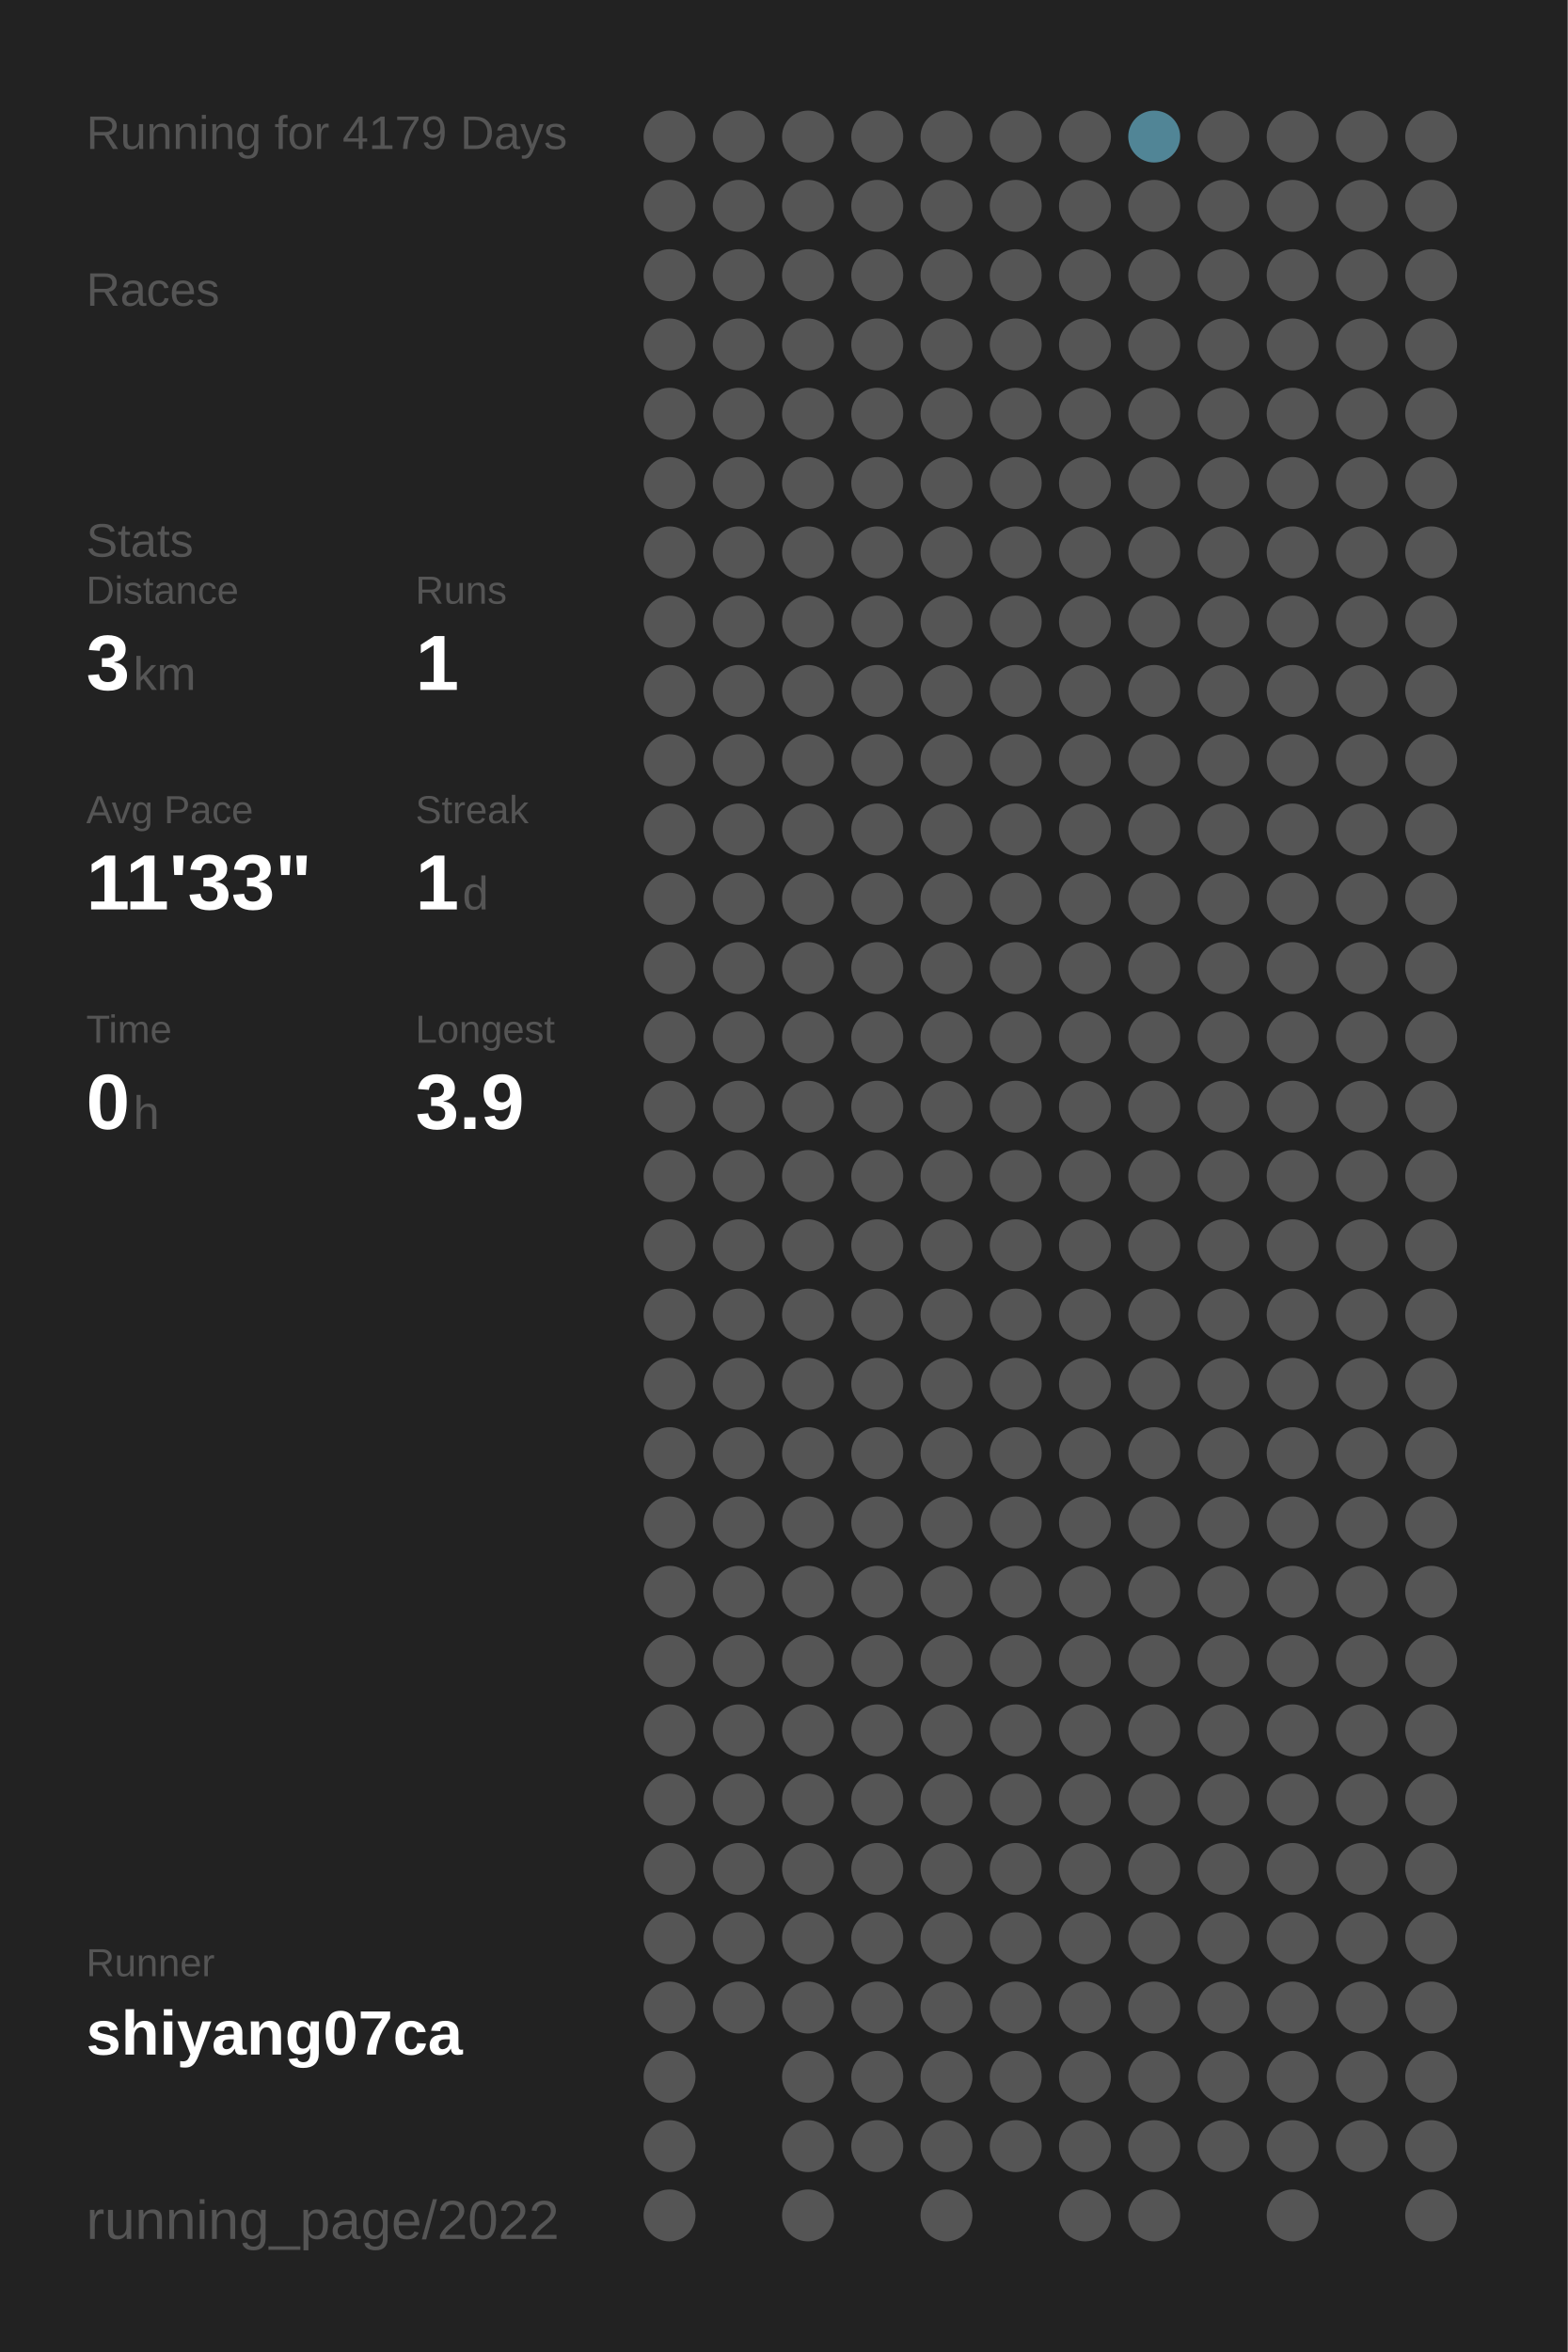
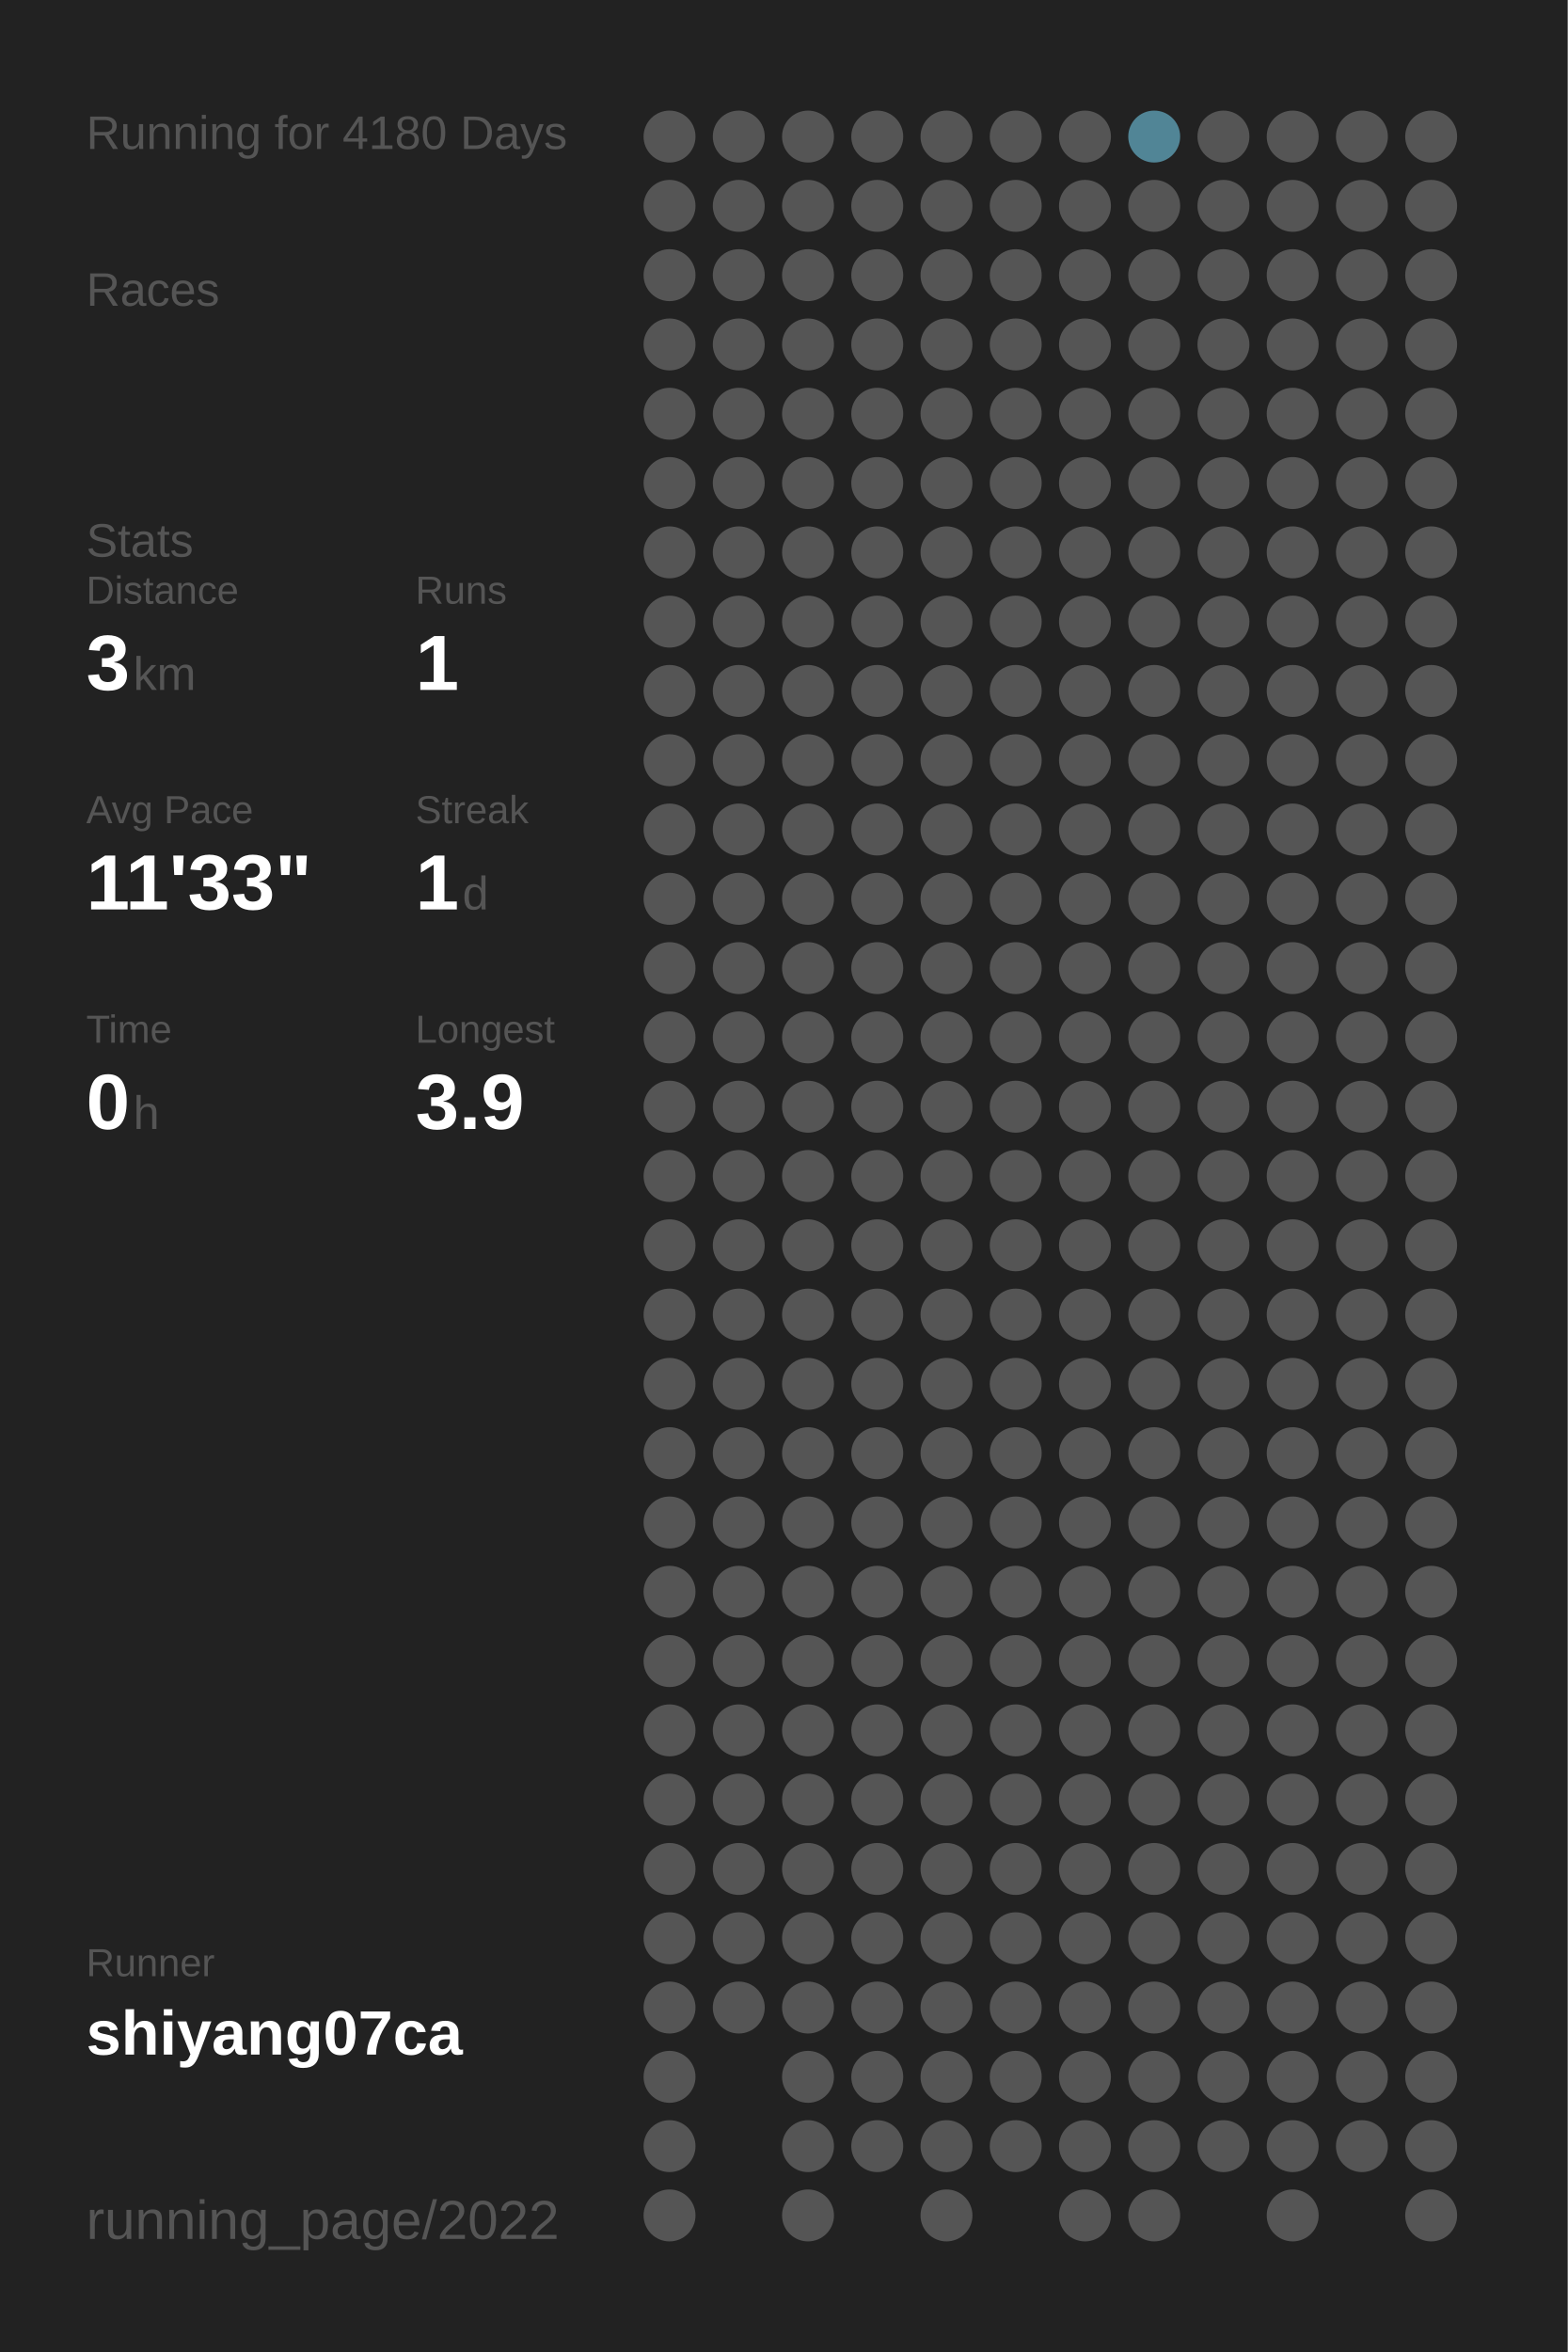
<svg xmlns="http://www.w3.org/2000/svg" baseProfile="full" height="300mm" version="1.1" viewBox="0,0,200,300" width="200mm">
  <defs />
  <rect fill="#222222" height="300" width="200" x="0" y="0" />
-   <text fill="#555555" style="font-size:6px; font-family:Arial;" x="11" y="19">Running for 4179 Days</text>
+   <text fill="#555555" style="font-size:6px; font-family:Arial;" x="11" y="19">Running for 4180 Days</text>
  <text fill="#555555" style="font-size:6px; font-family:Arial;" x="11" y="39">Races</text>
  <text fill="#555555" style="font-size:6px; font-family:Arial;" x="11" y="71">Stats</text>
  <text fill="#555555" style="font-size:5px; font-family:Arial;" x="11" y="77">Distance</text>
  <text fill="#FFFFFF" style="font-size:10px; font-family:Arial; font-weight:bold;" x="11" y="88">3</text>
  <text fill="#555555" style="font-size:6px; font-family:Arial;" x="17" y="88">km</text>
  <text fill="#555555" style="font-size:5px; font-family:Arial;" x="53" y="77">Runs</text>
  <text fill="#FFFFFF" style="font-size:10px; font-family:Arial; font-weight:bold;" x="53" y="88">1</text>
  <text fill="#555555" style="font-size:5px; font-family:Arial;" x="11" y="105">Avg Pace</text>
  <text fill="#FFFFFF" style="font-size:10px; font-family:Arial; font-weight:bold;" x="11" y="116">11'33"</text>
  <text fill="#555555" style="font-size:5px; font-family:Arial;" x="53" y="105">Streak</text>
  <text fill="#FFFFFF" style="font-size:10px; font-family:Arial; font-weight:bold;" x="53" y="116">1</text>
  <text fill="#555555" style="font-size:6px; font-family:Arial;" x="59" y="116">d</text>
  <text fill="#555555" style="font-size:5px; font-family:Arial;" x="11" y="133">Time</text>
  <text fill="#FFFFFF" style="font-size:10px; font-family:Arial; font-weight:bold;" x="11" y="144">0</text>
  <text fill="#555555" style="font-size:6px; font-family:Arial;" x="17" y="144">h</text>
  <text fill="#555555" style="font-size:5px; font-family:Arial;" x="53" y="133">Longest</text>
  <text fill="#FFFFFF" style="font-size:10px; font-family:Arial; font-weight:bold;" x="53" y="144">3.9</text>
  <text fill="#555555" style="font-size:5px; font-family:Arial;" x="11" y="252.065">Runner</text>
  <text fill="#FFFFFF" style="font-size:8px; font-family:Arial; font-weight:bold;" x="11" y="262.065">shiyang07ca</text>
  <text fill="#555555" style="font-size:7px; font-family:Arial;" x="11" y="285.581">running_page/2022</text>
  <circle cx="85.417" cy="17.419" fill="#555555" r="3.312" />
  <circle cx="85.417" cy="26.258" fill="#555555" r="3.312" />
  <circle cx="85.417" cy="35.097" fill="#555555" r="3.312" />
  <circle cx="85.417" cy="43.935" fill="#555555" r="3.312" />
  <circle cx="85.417" cy="52.774" fill="#555555" r="3.312" />
  <circle cx="85.417" cy="61.613" fill="#555555" r="3.312" />
  <circle cx="85.417" cy="70.452" fill="#555555" r="3.312" />
  <circle cx="85.417" cy="79.29" fill="#555555" r="3.312" />
  <circle cx="85.417" cy="88.129" fill="#555555" r="3.312" />
  <circle cx="85.417" cy="96.968" fill="#555555" r="3.312" />
  <circle cx="85.417" cy="105.806" fill="#555555" r="3.312" />
  <circle cx="85.417" cy="114.645" fill="#555555" r="3.312" />
  <circle cx="85.417" cy="123.484" fill="#555555" r="3.312" />
  <circle cx="85.417" cy="132.323" fill="#555555" r="3.312" />
  <circle cx="85.417" cy="141.161" fill="#555555" r="3.312" />
  <circle cx="85.417" cy="150" fill="#555555" r="3.312" />
  <circle cx="85.417" cy="158.839" fill="#555555" r="3.312" />
  <circle cx="85.417" cy="167.677" fill="#555555" r="3.312" />
  <circle cx="85.417" cy="176.516" fill="#555555" r="3.312" />
  <circle cx="85.417" cy="185.355" fill="#555555" r="3.312" />
  <circle cx="85.417" cy="194.194" fill="#555555" r="3.312" />
  <circle cx="85.417" cy="203.032" fill="#555555" r="3.312" />
  <circle cx="85.417" cy="211.871" fill="#555555" r="3.312" />
  <circle cx="85.417" cy="220.71" fill="#555555" r="3.312" />
  <circle cx="85.417" cy="229.548" fill="#555555" r="3.312" />
  <circle cx="85.417" cy="238.387" fill="#555555" r="3.312" />
  <circle cx="85.417" cy="247.226" fill="#555555" r="3.312" />
  <circle cx="85.417" cy="256.065" fill="#555555" r="3.312" />
  <circle cx="85.417" cy="264.903" fill="#555555" r="3.312" />
  <circle cx="85.417" cy="273.742" fill="#555555" r="3.312" />
  <circle cx="85.417" cy="282.581" fill="#555555" r="3.312" />
  <circle cx="94.25" cy="17.419" fill="#555555" r="3.312" />
  <circle cx="94.25" cy="26.258" fill="#555555" r="3.312" />
  <circle cx="94.25" cy="35.097" fill="#555555" r="3.312" />
  <circle cx="94.25" cy="43.935" fill="#555555" r="3.312" />
  <circle cx="94.25" cy="52.774" fill="#555555" r="3.312" />
  <circle cx="94.25" cy="61.613" fill="#555555" r="3.312" />
  <circle cx="94.25" cy="70.452" fill="#555555" r="3.312" />
  <circle cx="94.25" cy="79.29" fill="#555555" r="3.312" />
  <circle cx="94.25" cy="88.129" fill="#555555" r="3.312" />
  <circle cx="94.25" cy="96.968" fill="#555555" r="3.312" />
  <circle cx="94.25" cy="105.806" fill="#555555" r="3.312" />
  <circle cx="94.25" cy="114.645" fill="#555555" r="3.312" />
  <circle cx="94.25" cy="123.484" fill="#555555" r="3.312" />
  <circle cx="94.25" cy="132.323" fill="#555555" r="3.312" />
  <circle cx="94.25" cy="141.161" fill="#555555" r="3.312" />
  <circle cx="94.25" cy="150" fill="#555555" r="3.312" />
  <circle cx="94.25" cy="158.839" fill="#555555" r="3.312" />
  <circle cx="94.25" cy="167.677" fill="#555555" r="3.312" />
  <circle cx="94.25" cy="176.516" fill="#555555" r="3.312" />
  <circle cx="94.25" cy="185.355" fill="#555555" r="3.312" />
  <circle cx="94.25" cy="194.194" fill="#555555" r="3.312" />
  <circle cx="94.25" cy="203.032" fill="#555555" r="3.312" />
  <circle cx="94.25" cy="211.871" fill="#555555" r="3.312" />
  <circle cx="94.25" cy="220.71" fill="#555555" r="3.312" />
  <circle cx="94.25" cy="229.548" fill="#555555" r="3.312" />
  <circle cx="94.25" cy="238.387" fill="#555555" r="3.312" />
  <circle cx="94.25" cy="247.226" fill="#555555" r="3.312" />
  <circle cx="94.25" cy="256.065" fill="#555555" r="3.312" />
  <circle cx="103.083" cy="17.419" fill="#555555" r="3.312" />
  <circle cx="103.083" cy="26.258" fill="#555555" r="3.312" />
  <circle cx="103.083" cy="35.097" fill="#555555" r="3.312" />
  <circle cx="103.083" cy="43.935" fill="#555555" r="3.312" />
  <circle cx="103.083" cy="52.774" fill="#555555" r="3.312" />
  <circle cx="103.083" cy="61.613" fill="#555555" r="3.312" />
  <circle cx="103.083" cy="70.452" fill="#555555" r="3.312" />
  <circle cx="103.083" cy="79.29" fill="#555555" r="3.312" />
  <circle cx="103.083" cy="88.129" fill="#555555" r="3.312" />
  <circle cx="103.083" cy="96.968" fill="#555555" r="3.312" />
  <circle cx="103.083" cy="105.806" fill="#555555" r="3.312" />
  <circle cx="103.083" cy="114.645" fill="#555555" r="3.312" />
  <circle cx="103.083" cy="123.484" fill="#555555" r="3.312" />
  <circle cx="103.083" cy="132.323" fill="#555555" r="3.312" />
  <circle cx="103.083" cy="141.161" fill="#555555" r="3.312" />
  <circle cx="103.083" cy="150" fill="#555555" r="3.312" />
  <circle cx="103.083" cy="158.839" fill="#555555" r="3.312" />
  <circle cx="103.083" cy="167.677" fill="#555555" r="3.312" />
  <circle cx="103.083" cy="176.516" fill="#555555" r="3.312" />
  <circle cx="103.083" cy="185.355" fill="#555555" r="3.312" />
  <circle cx="103.083" cy="194.194" fill="#555555" r="3.312" />
  <circle cx="103.083" cy="203.032" fill="#555555" r="3.312" />
  <circle cx="103.083" cy="211.871" fill="#555555" r="3.312" />
  <circle cx="103.083" cy="220.71" fill="#555555" r="3.312" />
  <circle cx="103.083" cy="229.548" fill="#555555" r="3.312" />
  <circle cx="103.083" cy="238.387" fill="#555555" r="3.312" />
  <circle cx="103.083" cy="247.226" fill="#555555" r="3.312" />
  <circle cx="103.083" cy="256.065" fill="#555555" r="3.312" />
  <circle cx="103.083" cy="264.903" fill="#555555" r="3.312" />
  <circle cx="103.083" cy="273.742" fill="#555555" r="3.312" />
  <circle cx="103.083" cy="282.581" fill="#555555" r="3.312" />
  <circle cx="111.917" cy="17.419" fill="#555555" r="3.312" />
  <circle cx="111.917" cy="26.258" fill="#555555" r="3.312" />
  <circle cx="111.917" cy="35.097" fill="#555555" r="3.312" />
  <circle cx="111.917" cy="43.935" fill="#555555" r="3.312" />
  <circle cx="111.917" cy="52.774" fill="#555555" r="3.312" />
  <circle cx="111.917" cy="61.613" fill="#555555" r="3.312" />
  <circle cx="111.917" cy="70.452" fill="#555555" r="3.312" />
  <circle cx="111.917" cy="79.29" fill="#555555" r="3.312" />
  <circle cx="111.917" cy="88.129" fill="#555555" r="3.312" />
  <circle cx="111.917" cy="96.968" fill="#555555" r="3.312" />
  <circle cx="111.917" cy="105.806" fill="#555555" r="3.312" />
  <circle cx="111.917" cy="114.645" fill="#555555" r="3.312" />
  <circle cx="111.917" cy="123.484" fill="#555555" r="3.312" />
  <circle cx="111.917" cy="132.323" fill="#555555" r="3.312" />
  <circle cx="111.917" cy="141.161" fill="#555555" r="3.312" />
  <circle cx="111.917" cy="150" fill="#555555" r="3.312" />
  <circle cx="111.917" cy="158.839" fill="#555555" r="3.312" />
  <circle cx="111.917" cy="167.677" fill="#555555" r="3.312" />
  <circle cx="111.917" cy="176.516" fill="#555555" r="3.312" />
  <circle cx="111.917" cy="185.355" fill="#555555" r="3.312" />
  <circle cx="111.917" cy="194.194" fill="#555555" r="3.312" />
  <circle cx="111.917" cy="203.032" fill="#555555" r="3.312" />
  <circle cx="111.917" cy="211.871" fill="#555555" r="3.312" />
  <circle cx="111.917" cy="220.71" fill="#555555" r="3.312" />
  <circle cx="111.917" cy="229.548" fill="#555555" r="3.312" />
  <circle cx="111.917" cy="238.387" fill="#555555" r="3.312" />
  <circle cx="111.917" cy="247.226" fill="#555555" r="3.312" />
  <circle cx="111.917" cy="256.065" fill="#555555" r="3.312" />
  <circle cx="111.917" cy="264.903" fill="#555555" r="3.312" />
  <circle cx="111.917" cy="273.742" fill="#555555" r="3.312" />
  <circle cx="120.75" cy="17.419" fill="#555555" r="3.312" />
  <circle cx="120.75" cy="26.258" fill="#555555" r="3.312" />
  <circle cx="120.75" cy="35.097" fill="#555555" r="3.312" />
  <circle cx="120.75" cy="43.935" fill="#555555" r="3.312" />
  <circle cx="120.75" cy="52.774" fill="#555555" r="3.312" />
  <circle cx="120.75" cy="61.613" fill="#555555" r="3.312" />
  <circle cx="120.75" cy="70.452" fill="#555555" r="3.312" />
  <circle cx="120.75" cy="79.29" fill="#555555" r="3.312" />
  <circle cx="120.75" cy="88.129" fill="#555555" r="3.312" />
  <circle cx="120.75" cy="96.968" fill="#555555" r="3.312" />
  <circle cx="120.75" cy="105.806" fill="#555555" r="3.312" />
  <circle cx="120.75" cy="114.645" fill="#555555" r="3.312" />
  <circle cx="120.75" cy="123.484" fill="#555555" r="3.312" />
  <circle cx="120.75" cy="132.323" fill="#555555" r="3.312" />
  <circle cx="120.75" cy="141.161" fill="#555555" r="3.312" />
  <circle cx="120.75" cy="150" fill="#555555" r="3.312" />
  <circle cx="120.75" cy="158.839" fill="#555555" r="3.312" />
  <circle cx="120.75" cy="167.677" fill="#555555" r="3.312" />
  <circle cx="120.75" cy="176.516" fill="#555555" r="3.312" />
  <circle cx="120.75" cy="185.355" fill="#555555" r="3.312" />
  <circle cx="120.75" cy="194.194" fill="#555555" r="3.312" />
  <circle cx="120.75" cy="203.032" fill="#555555" r="3.312" />
  <circle cx="120.75" cy="211.871" fill="#555555" r="3.312" />
  <circle cx="120.75" cy="220.71" fill="#555555" r="3.312" />
  <circle cx="120.75" cy="229.548" fill="#555555" r="3.312" />
  <circle cx="120.75" cy="238.387" fill="#555555" r="3.312" />
  <circle cx="120.75" cy="247.226" fill="#555555" r="3.312" />
  <circle cx="120.75" cy="256.065" fill="#555555" r="3.312" />
  <circle cx="120.75" cy="264.903" fill="#555555" r="3.312" />
  <circle cx="120.75" cy="273.742" fill="#555555" r="3.312" />
  <circle cx="120.75" cy="282.581" fill="#555555" r="3.312" />
  <circle cx="129.583" cy="17.419" fill="#555555" r="3.312" />
  <circle cx="129.583" cy="26.258" fill="#555555" r="3.312" />
  <circle cx="129.583" cy="35.097" fill="#555555" r="3.312" />
  <circle cx="129.583" cy="43.935" fill="#555555" r="3.312" />
  <circle cx="129.583" cy="52.774" fill="#555555" r="3.312" />
  <circle cx="129.583" cy="61.613" fill="#555555" r="3.312" />
  <circle cx="129.583" cy="70.452" fill="#555555" r="3.312" />
  <circle cx="129.583" cy="79.29" fill="#555555" r="3.312" />
  <circle cx="129.583" cy="88.129" fill="#555555" r="3.312" />
  <circle cx="129.583" cy="96.968" fill="#555555" r="3.312" />
  <circle cx="129.583" cy="105.806" fill="#555555" r="3.312" />
  <circle cx="129.583" cy="114.645" fill="#555555" r="3.312" />
  <circle cx="129.583" cy="123.484" fill="#555555" r="3.312" />
  <circle cx="129.583" cy="132.323" fill="#555555" r="3.312" />
  <circle cx="129.583" cy="141.161" fill="#555555" r="3.312" />
  <circle cx="129.583" cy="150" fill="#555555" r="3.312" />
  <circle cx="129.583" cy="158.839" fill="#555555" r="3.312" />
  <circle cx="129.583" cy="167.677" fill="#555555" r="3.312" />
  <circle cx="129.583" cy="176.516" fill="#555555" r="3.312" />
  <circle cx="129.583" cy="185.355" fill="#555555" r="3.312" />
  <circle cx="129.583" cy="194.194" fill="#555555" r="3.312" />
  <circle cx="129.583" cy="203.032" fill="#555555" r="3.312" />
  <circle cx="129.583" cy="211.871" fill="#555555" r="3.312" />
  <circle cx="129.583" cy="220.71" fill="#555555" r="3.312" />
  <circle cx="129.583" cy="229.548" fill="#555555" r="3.312" />
  <circle cx="129.583" cy="238.387" fill="#555555" r="3.312" />
  <circle cx="129.583" cy="247.226" fill="#555555" r="3.312" />
  <circle cx="129.583" cy="256.065" fill="#555555" r="3.312" />
  <circle cx="129.583" cy="264.903" fill="#555555" r="3.312" />
  <circle cx="129.583" cy="273.742" fill="#555555" r="3.312" />
  <circle cx="138.417" cy="17.419" fill="#555555" r="3.312" />
  <circle cx="138.417" cy="26.258" fill="#555555" r="3.312" />
  <circle cx="138.417" cy="35.097" fill="#555555" r="3.312" />
  <circle cx="138.417" cy="43.935" fill="#555555" r="3.312" />
  <circle cx="138.417" cy="52.774" fill="#555555" r="3.312" />
  <circle cx="138.417" cy="61.613" fill="#555555" r="3.312" />
  <circle cx="138.417" cy="70.452" fill="#555555" r="3.312" />
  <circle cx="138.417" cy="79.29" fill="#555555" r="3.312" />
  <circle cx="138.417" cy="88.129" fill="#555555" r="3.312" />
  <circle cx="138.417" cy="96.968" fill="#555555" r="3.312" />
  <circle cx="138.417" cy="105.806" fill="#555555" r="3.312" />
  <circle cx="138.417" cy="114.645" fill="#555555" r="3.312" />
  <circle cx="138.417" cy="123.484" fill="#555555" r="3.312" />
  <circle cx="138.417" cy="132.323" fill="#555555" r="3.312" />
  <circle cx="138.417" cy="141.161" fill="#555555" r="3.312" />
  <circle cx="138.417" cy="150" fill="#555555" r="3.312" />
  <circle cx="138.417" cy="158.839" fill="#555555" r="3.312" />
  <circle cx="138.417" cy="167.677" fill="#555555" r="3.312" />
  <circle cx="138.417" cy="176.516" fill="#555555" r="3.312" />
  <circle cx="138.417" cy="185.355" fill="#555555" r="3.312" />
  <circle cx="138.417" cy="194.194" fill="#555555" r="3.312" />
  <circle cx="138.417" cy="203.032" fill="#555555" r="3.312" />
  <circle cx="138.417" cy="211.871" fill="#555555" r="3.312" />
  <circle cx="138.417" cy="220.71" fill="#555555" r="3.312" />
  <circle cx="138.417" cy="229.548" fill="#555555" r="3.312" />
  <circle cx="138.417" cy="238.387" fill="#555555" r="3.312" />
  <circle cx="138.417" cy="247.226" fill="#555555" r="3.312" />
  <circle cx="138.417" cy="256.065" fill="#555555" r="3.312" />
  <circle cx="138.417" cy="264.903" fill="#555555" r="3.312" />
  <circle cx="138.417" cy="273.742" fill="#555555" r="3.312" />
  <circle cx="138.417" cy="282.581" fill="#555555" r="3.312" />
  <circle cx="147.25" cy="17.419" fill="#518596" r="3.312" />
  <circle cx="147.25" cy="26.258" fill="#555555" r="3.312" />
  <circle cx="147.25" cy="35.097" fill="#555555" r="3.312" />
  <circle cx="147.25" cy="43.935" fill="#555555" r="3.312" />
  <circle cx="147.25" cy="52.774" fill="#555555" r="3.312" />
  <circle cx="147.25" cy="61.613" fill="#555555" r="3.312" />
  <circle cx="147.25" cy="70.452" fill="#555555" r="3.312" />
  <circle cx="147.25" cy="79.29" fill="#555555" r="3.312" />
  <circle cx="147.25" cy="88.129" fill="#555555" r="3.312" />
  <circle cx="147.25" cy="96.968" fill="#555555" r="3.312" />
  <circle cx="147.25" cy="105.806" fill="#555555" r="3.312" />
  <circle cx="147.25" cy="114.645" fill="#555555" r="3.312" />
  <circle cx="147.25" cy="123.484" fill="#555555" r="3.312" />
  <circle cx="147.25" cy="132.323" fill="#555555" r="3.312" />
  <circle cx="147.25" cy="141.161" fill="#555555" r="3.312" />
  <circle cx="147.25" cy="150" fill="#555555" r="3.312" />
  <circle cx="147.25" cy="158.839" fill="#555555" r="3.312" />
  <circle cx="147.25" cy="167.677" fill="#555555" r="3.312" />
  <circle cx="147.25" cy="176.516" fill="#555555" r="3.312" />
  <circle cx="147.25" cy="185.355" fill="#555555" r="3.312" />
  <circle cx="147.25" cy="194.194" fill="#555555" r="3.312" />
  <circle cx="147.25" cy="203.032" fill="#555555" r="3.312" />
  <circle cx="147.25" cy="211.871" fill="#555555" r="3.312" />
  <circle cx="147.25" cy="220.71" fill="#555555" r="3.312" />
  <circle cx="147.25" cy="229.548" fill="#555555" r="3.312" />
  <circle cx="147.25" cy="238.387" fill="#555555" r="3.312" />
  <circle cx="147.25" cy="247.226" fill="#555555" r="3.312" />
  <circle cx="147.25" cy="256.065" fill="#555555" r="3.312" />
  <circle cx="147.25" cy="264.903" fill="#555555" r="3.312" />
  <circle cx="147.25" cy="273.742" fill="#555555" r="3.312" />
  <circle cx="147.25" cy="282.581" fill="#555555" r="3.312" />
  <circle cx="156.083" cy="17.419" fill="#555555" r="3.312" />
  <circle cx="156.083" cy="26.258" fill="#555555" r="3.312" />
  <circle cx="156.083" cy="35.097" fill="#555555" r="3.312" />
  <circle cx="156.083" cy="43.935" fill="#555555" r="3.312" />
  <circle cx="156.083" cy="52.774" fill="#555555" r="3.312" />
  <circle cx="156.083" cy="61.613" fill="#555555" r="3.312" />
  <circle cx="156.083" cy="70.452" fill="#555555" r="3.312" />
  <circle cx="156.083" cy="79.29" fill="#555555" r="3.312" />
  <circle cx="156.083" cy="88.129" fill="#555555" r="3.312" />
  <circle cx="156.083" cy="96.968" fill="#555555" r="3.312" />
  <circle cx="156.083" cy="105.806" fill="#555555" r="3.312" />
  <circle cx="156.083" cy="114.645" fill="#555555" r="3.312" />
  <circle cx="156.083" cy="123.484" fill="#555555" r="3.312" />
  <circle cx="156.083" cy="132.323" fill="#555555" r="3.312" />
  <circle cx="156.083" cy="141.161" fill="#555555" r="3.312" />
  <circle cx="156.083" cy="150" fill="#555555" r="3.312" />
  <circle cx="156.083" cy="158.839" fill="#555555" r="3.312" />
  <circle cx="156.083" cy="167.677" fill="#555555" r="3.312" />
  <circle cx="156.083" cy="176.516" fill="#555555" r="3.312" />
  <circle cx="156.083" cy="185.355" fill="#555555" r="3.312" />
  <circle cx="156.083" cy="194.194" fill="#555555" r="3.312" />
  <circle cx="156.083" cy="203.032" fill="#555555" r="3.312" />
  <circle cx="156.083" cy="211.871" fill="#555555" r="3.312" />
  <circle cx="156.083" cy="220.71" fill="#555555" r="3.312" />
  <circle cx="156.083" cy="229.548" fill="#555555" r="3.312" />
  <circle cx="156.083" cy="238.387" fill="#555555" r="3.312" />
  <circle cx="156.083" cy="247.226" fill="#555555" r="3.312" />
  <circle cx="156.083" cy="256.065" fill="#555555" r="3.312" />
  <circle cx="156.083" cy="264.903" fill="#555555" r="3.312" />
  <circle cx="156.083" cy="273.742" fill="#555555" r="3.312" />
  <circle cx="164.917" cy="17.419" fill="#555555" r="3.312" />
  <circle cx="164.917" cy="26.258" fill="#555555" r="3.312" />
  <circle cx="164.917" cy="35.097" fill="#555555" r="3.312" />
  <circle cx="164.917" cy="43.935" fill="#555555" r="3.312" />
  <circle cx="164.917" cy="52.774" fill="#555555" r="3.312" />
  <circle cx="164.917" cy="61.613" fill="#555555" r="3.312" />
  <circle cx="164.917" cy="70.452" fill="#555555" r="3.312" />
  <circle cx="164.917" cy="79.29" fill="#555555" r="3.312" />
  <circle cx="164.917" cy="88.129" fill="#555555" r="3.312" />
  <circle cx="164.917" cy="96.968" fill="#555555" r="3.312" />
  <circle cx="164.917" cy="105.806" fill="#555555" r="3.312" />
  <circle cx="164.917" cy="114.645" fill="#555555" r="3.312" />
  <circle cx="164.917" cy="123.484" fill="#555555" r="3.312" />
  <circle cx="164.917" cy="132.323" fill="#555555" r="3.312" />
  <circle cx="164.917" cy="141.161" fill="#555555" r="3.312" />
  <circle cx="164.917" cy="150" fill="#555555" r="3.312" />
  <circle cx="164.917" cy="158.839" fill="#555555" r="3.312" />
  <circle cx="164.917" cy="167.677" fill="#555555" r="3.312" />
  <circle cx="164.917" cy="176.516" fill="#555555" r="3.312" />
  <circle cx="164.917" cy="185.355" fill="#555555" r="3.312" />
  <circle cx="164.917" cy="194.194" fill="#555555" r="3.312" />
  <circle cx="164.917" cy="203.032" fill="#555555" r="3.312" />
  <circle cx="164.917" cy="211.871" fill="#555555" r="3.312" />
  <circle cx="164.917" cy="220.71" fill="#555555" r="3.312" />
  <circle cx="164.917" cy="229.548" fill="#555555" r="3.312" />
  <circle cx="164.917" cy="238.387" fill="#555555" r="3.312" />
  <circle cx="164.917" cy="247.226" fill="#555555" r="3.312" />
  <circle cx="164.917" cy="256.065" fill="#555555" r="3.312" />
  <circle cx="164.917" cy="264.903" fill="#555555" r="3.312" />
  <circle cx="164.917" cy="273.742" fill="#555555" r="3.312" />
  <circle cx="164.917" cy="282.581" fill="#555555" r="3.312" />
  <circle cx="173.75" cy="17.419" fill="#555555" r="3.312" />
  <circle cx="173.75" cy="26.258" fill="#555555" r="3.312" />
  <circle cx="173.75" cy="35.097" fill="#555555" r="3.312" />
  <circle cx="173.75" cy="43.935" fill="#555555" r="3.312" />
  <circle cx="173.75" cy="52.774" fill="#555555" r="3.312" />
  <circle cx="173.75" cy="61.613" fill="#555555" r="3.312" />
  <circle cx="173.75" cy="70.452" fill="#555555" r="3.312" />
  <circle cx="173.75" cy="79.29" fill="#555555" r="3.312" />
  <circle cx="173.75" cy="88.129" fill="#555555" r="3.312" />
  <circle cx="173.75" cy="96.968" fill="#555555" r="3.312" />
  <circle cx="173.75" cy="105.806" fill="#555555" r="3.312" />
  <circle cx="173.75" cy="114.645" fill="#555555" r="3.312" />
  <circle cx="173.75" cy="123.484" fill="#555555" r="3.312" />
  <circle cx="173.75" cy="132.323" fill="#555555" r="3.312" />
  <circle cx="173.75" cy="141.161" fill="#555555" r="3.312" />
  <circle cx="173.75" cy="150" fill="#555555" r="3.312" />
  <circle cx="173.75" cy="158.839" fill="#555555" r="3.312" />
  <circle cx="173.75" cy="167.677" fill="#555555" r="3.312" />
  <circle cx="173.75" cy="176.516" fill="#555555" r="3.312" />
  <circle cx="173.75" cy="185.355" fill="#555555" r="3.312" />
  <circle cx="173.75" cy="194.194" fill="#555555" r="3.312" />
  <circle cx="173.75" cy="203.032" fill="#555555" r="3.312" />
  <circle cx="173.75" cy="211.871" fill="#555555" r="3.312" />
  <circle cx="173.75" cy="220.71" fill="#555555" r="3.312" />
  <circle cx="173.75" cy="229.548" fill="#555555" r="3.312" />
  <circle cx="173.75" cy="238.387" fill="#555555" r="3.312" />
  <circle cx="173.75" cy="247.226" fill="#555555" r="3.312" />
  <circle cx="173.75" cy="256.065" fill="#555555" r="3.312" />
  <circle cx="173.75" cy="264.903" fill="#555555" r="3.312" />
  <circle cx="173.75" cy="273.742" fill="#555555" r="3.312" />
  <circle cx="182.583" cy="17.419" fill="#555555" r="3.312" />
  <circle cx="182.583" cy="26.258" fill="#555555" r="3.312" />
  <circle cx="182.583" cy="35.097" fill="#555555" r="3.312" />
  <circle cx="182.583" cy="43.935" fill="#555555" r="3.312" />
  <circle cx="182.583" cy="52.774" fill="#555555" r="3.312" />
  <circle cx="182.583" cy="61.613" fill="#555555" r="3.312" />
  <circle cx="182.583" cy="70.452" fill="#555555" r="3.312" />
  <circle cx="182.583" cy="79.29" fill="#555555" r="3.312" />
  <circle cx="182.583" cy="88.129" fill="#555555" r="3.312" />
  <circle cx="182.583" cy="96.968" fill="#555555" r="3.312" />
  <circle cx="182.583" cy="105.806" fill="#555555" r="3.312" />
  <circle cx="182.583" cy="114.645" fill="#555555" r="3.312" />
  <circle cx="182.583" cy="123.484" fill="#555555" r="3.312" />
  <circle cx="182.583" cy="132.323" fill="#555555" r="3.312" />
  <circle cx="182.583" cy="141.161" fill="#555555" r="3.312" />
  <circle cx="182.583" cy="150" fill="#555555" r="3.312" />
  <circle cx="182.583" cy="158.839" fill="#555555" r="3.312" />
  <circle cx="182.583" cy="167.677" fill="#555555" r="3.312" />
  <circle cx="182.583" cy="176.516" fill="#555555" r="3.312" />
  <circle cx="182.583" cy="185.355" fill="#555555" r="3.312" />
  <circle cx="182.583" cy="194.194" fill="#555555" r="3.312" />
  <circle cx="182.583" cy="203.032" fill="#555555" r="3.312" />
  <circle cx="182.583" cy="211.871" fill="#555555" r="3.312" />
  <circle cx="182.583" cy="220.71" fill="#555555" r="3.312" />
  <circle cx="182.583" cy="229.548" fill="#555555" r="3.312" />
  <circle cx="182.583" cy="238.387" fill="#555555" r="3.312" />
  <circle cx="182.583" cy="247.226" fill="#555555" r="3.312" />
  <circle cx="182.583" cy="256.065" fill="#555555" r="3.312" />
  <circle cx="182.583" cy="264.903" fill="#555555" r="3.312" />
  <circle cx="182.583" cy="273.742" fill="#555555" r="3.312" />
  <circle cx="182.583" cy="282.581" fill="#555555" r="3.312" />
</svg>
